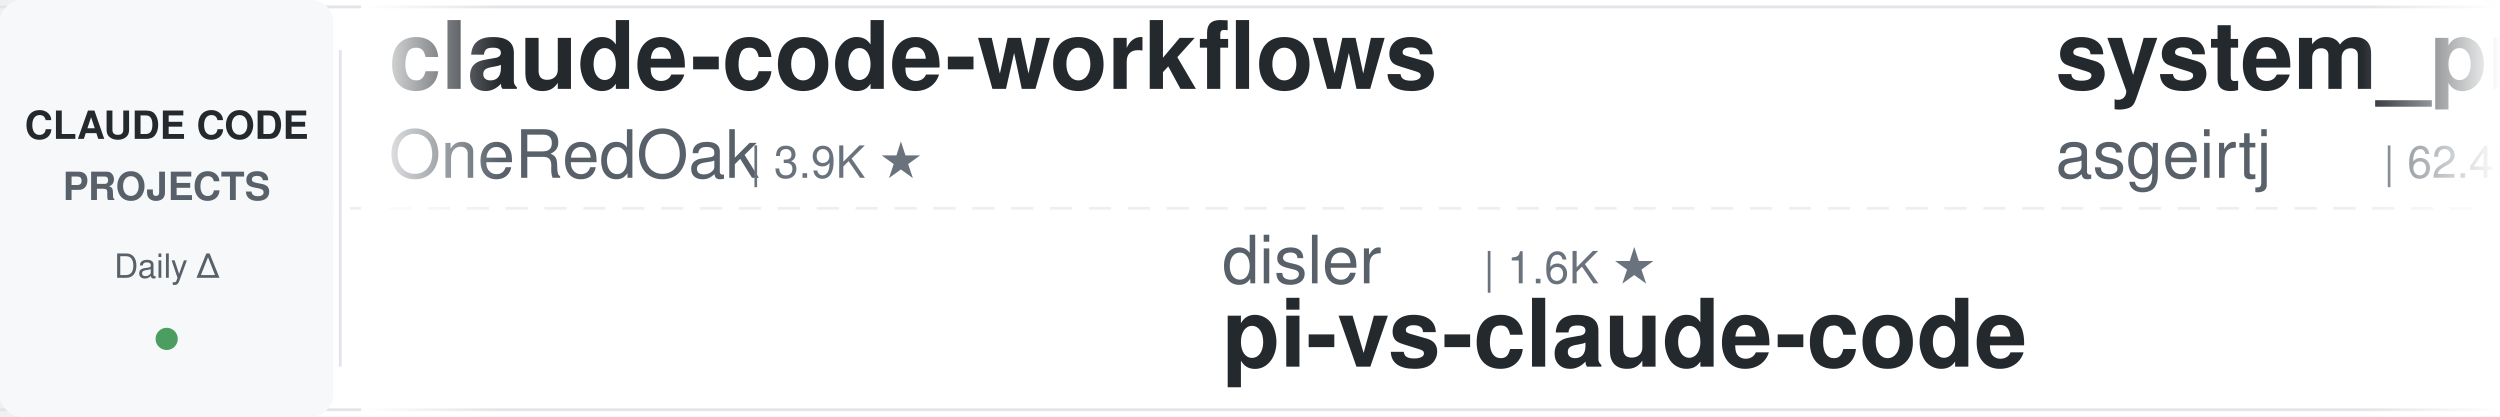
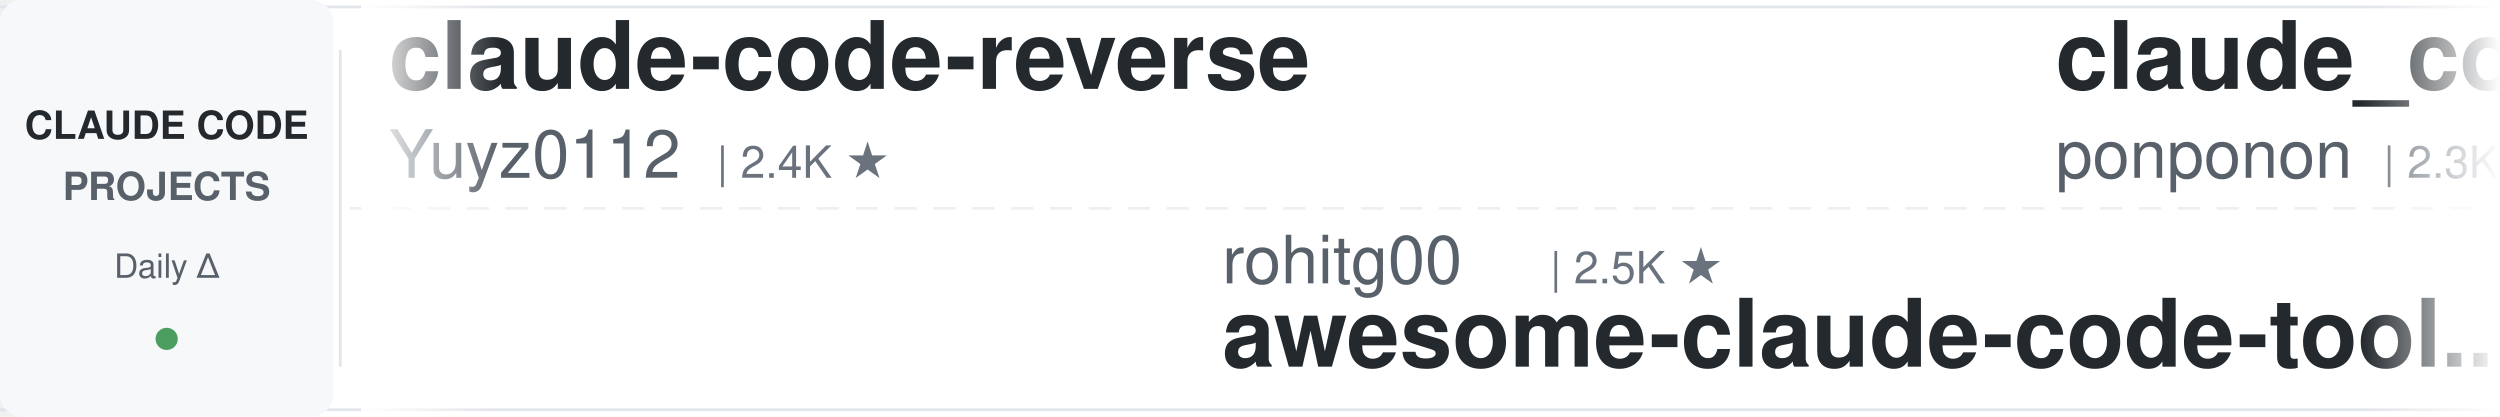
<svg xmlns="http://www.w3.org/2000/svg" width="900" height="150">
  <defs>
    <linearGradient id="leftFade" x1="0%" y1="0%" x2="100%" y2="0%">
      <stop offset="0%" style="stop-color:#ffffff;stop-opacity:1" />
      <stop offset="100%" style="stop-color:#ffffff;stop-opacity:0" />
    </linearGradient>
    <linearGradient id="rightFade" x1="0%" y1="0%" x2="100%" y2="0%">
      <stop offset="0%" style="stop-color:#ffffff;stop-opacity:0" />
      <stop offset="100%" style="stop-color:#ffffff;stop-opacity:1" />
    </linearGradient>
  </defs>
  <rect width="900" height="150" fill="#ffffff" rx="8" />
  <rect x="0" y="2" width="900" height="1" fill="#e1e4e8" />
  <rect x="0" y="147" width="900" height="1" fill="#e1e4e8" />
  <line x1="0" y1="75" x2="900" y2="75" stroke="#e1e4e8" stroke-width="1" stroke-dasharray="8 6" opacity="0.6" />
  <rect x="0" y="0" width="120" height="150" fill="#f6f8fa" rx="8" />
  <text x="60" y="50" font-family="-apple-system, BlinkMacSystemFont, 'Segoe UI', Helvetica, Arial, sans-serif" font-size="14" font-weight="600" fill="#24292e" text-anchor="middle">CLAUDE CODE</text>
  <text x="60" y="72" font-family="-apple-system, BlinkMacSystemFont, 'Segoe UI', Helvetica, Arial, sans-serif" font-size="14" font-weight="600" fill="#586069" text-anchor="middle">PROJECTS</text>
  <text x="60" y="100" font-family="-apple-system, BlinkMacSystemFont, 'Segoe UI', Helvetica, Arial, sans-serif" font-size="12" font-weight="500" fill="#586069" text-anchor="middle">Daily Δ</text>
  <circle cx="60" cy="122" r="4" fill="#22863a" opacity="0.8" />
  <rect x="122" y="18" width="1" height="114" fill="#e1e4e8" />
  <clipPath id="tickerClip">
    <rect x="130" y="0" width="770" height="150" />
  </clipPath>
  <g clip-path="url(#tickerClip)">
    <g id="tickerItems">
      <animateTransform attributeName="transform" attributeType="XML" type="translate" from="0 0" to="-3000 0" dur="54s" repeatCount="indefinite" />
      <g transform="translate(0, 0)">
-         <text x="140" y="32" font-family="-apple-system, BlinkMacSystemFont, 'Segoe UI', Helvetica, Arial, sans-serif" font-size="34" font-weight="600" fill="#24292e">claude-code-workflows</text>
-         <text x="140" y="64" font-family="-apple-system, BlinkMacSystemFont, 'Segoe UI', Helvetica, Arial, sans-serif" font-size="24" font-weight="400" fill="#586069">OneRedOak</text>
-         <text x="270" y="64" font-family="-apple-system, BlinkMacSystemFont, 'Segoe UI', Helvetica, Arial, sans-serif" font-size="16" font-weight="500" fill="#6a737d">| 3.9K ★</text>
+         <text x="140" y="32" font-family="-apple-system, BlinkMacSystemFont, 'Segoe UI', Helvetica, Arial, sans-serif" font-size="34" font-weight="600" fill="#24292e">claude-code-reverse</text>
+         <text x="140" y="64" font-family="-apple-system, BlinkMacSystemFont, 'Segoe UI', Helvetica, Arial, sans-serif" font-size="24" font-weight="400" fill="#586069">Yuyz0112</text>
+         <text x="258" y="64" font-family="-apple-system, BlinkMacSystemFont, 'Segoe UI', Helvetica, Arial, sans-serif" font-size="16" font-weight="500" fill="#6a737d">| 2.4K ★</text>
      </g>
      <g transform="translate(300, 0)">
-         <text x="140" y="102" font-family="-apple-system, BlinkMacSystemFont, 'Segoe UI', Helvetica, Arial, sans-serif" font-size="24" font-weight="400" fill="#586069">disler</text>
-         <text x="234" y="102" font-family="-apple-system, BlinkMacSystemFont, 'Segoe UI', Helvetica, Arial, sans-serif" font-size="16" font-weight="500" fill="#6a737d">| 1.6K ★</text>
-         <text x="140" y="132" font-family="-apple-system, BlinkMacSystemFont, 'Segoe UI', Helvetica, Arial, sans-serif" font-size="34" font-weight="600" fill="#24292e">pi-vs-claude-code</text>
+         <text x="140" y="102" font-family="-apple-system, BlinkMacSystemFont, 'Segoe UI', Helvetica, Arial, sans-serif" font-size="24" font-weight="400" fill="#586069">rohitg00</text>
+         <text x="258" y="102" font-family="-apple-system, BlinkMacSystemFont, 'Segoe UI', Helvetica, Arial, sans-serif" font-size="16" font-weight="500" fill="#6a737d">| 2.5K ★</text>
+         <text x="140" y="132" font-family="-apple-system, BlinkMacSystemFont, 'Segoe UI', Helvetica, Arial, sans-serif" font-size="34" font-weight="600" fill="#24292e">awesome-claude-code-tool...</text>
      </g>
      <g transform="translate(600, 0)">
-         <text x="140" y="32" font-family="-apple-system, BlinkMacSystemFont, 'Segoe UI', Helvetica, Arial, sans-serif" font-size="34" font-weight="600" fill="#24292e">system_prompts_leaks</text>
-         <text x="140" y="64" font-family="-apple-system, BlinkMacSystemFont, 'Segoe UI', Helvetica, Arial, sans-serif" font-size="24" font-weight="400" fill="#586069">asgeirtj</text>
-         <text x="258" y="64" font-family="-apple-system, BlinkMacSystemFont, 'Segoe UI', Helvetica, Arial, sans-serif" font-size="16" font-weight="500" fill="#6a737d">| 62.4K ★</text>
+         <text x="140" y="32" font-family="-apple-system, BlinkMacSystemFont, 'Segoe UI', Helvetica, Arial, sans-serif" font-size="34" font-weight="600" fill="#24292e">claude_code_src</text>
+         <text x="140" y="64" font-family="-apple-system, BlinkMacSystemFont, 'Segoe UI', Helvetica, Arial, sans-serif" font-size="24" font-weight="400" fill="#586069">ponponon</text>
+         <text x="258" y="64" font-family="-apple-system, BlinkMacSystemFont, 'Segoe UI', Helvetica, Arial, sans-serif" font-size="16" font-weight="500" fill="#6a737d">| 2.3K ★</text>
      </g>
      <g transform="translate(900, 0)">
+         <text x="140" y="102" font-family="-apple-system, BlinkMacSystemFont, 'Segoe UI', Helvetica, Arial, sans-serif" font-size="24" font-weight="400" fill="#586069">daymade</text>
+         <text x="246" y="102" font-family="-apple-system, BlinkMacSystemFont, 'Segoe UI', Helvetica, Arial, sans-serif" font-size="16" font-weight="500" fill="#6a737d">| 1.3K ★</text>
+         <text x="140" y="132" font-family="-apple-system, BlinkMacSystemFont, 'Segoe UI', Helvetica, Arial, sans-serif" font-size="34" font-weight="600" fill="#24292e">claude-code-skills</text>
+       </g>
+       <g transform="translate(1200, 0)">
+         <text x="140" y="32" font-family="-apple-system, BlinkMacSystemFont, 'Segoe UI', Helvetica, Arial, sans-serif" font-size="34" font-weight="600" fill="#24292e">claude-code-ultimate-gui...</text>
+         <text x="140" y="64" font-family="-apple-system, BlinkMacSystemFont, 'Segoe UI', Helvetica, Arial, sans-serif" font-size="24" font-weight="400" fill="#586069">FlorianBruniaux</text>
+         <text x="342" y="64" font-family="-apple-system, BlinkMacSystemFont, 'Segoe UI', Helvetica, Arial, sans-serif" font-size="16" font-weight="500" fill="#6a737d">| 5.7K ★</text>
+       </g>
+       <g transform="translate(1500, 0)">
        <text x="140" y="102" font-family="-apple-system, BlinkMacSystemFont, 'Segoe UI', Helvetica, Arial, sans-serif" font-size="24" font-weight="400" fill="#586069">Njengah</text>
        <text x="246" y="102" font-family="-apple-system, BlinkMacSystemFont, 'Segoe UI', Helvetica, Arial, sans-serif" font-size="16" font-weight="500" fill="#6a737d">| 1.9K ★</text>
        <text x="140" y="132" font-family="-apple-system, BlinkMacSystemFont, 'Segoe UI', Helvetica, Arial, sans-serif" font-size="34" font-weight="600" fill="#24292e">claude-code-cheat-sheet</text>
      </g>
-       <g transform="translate(1200, 0)">
-         <text x="140" y="32" font-family="-apple-system, BlinkMacSystemFont, 'Segoe UI', Helvetica, Arial, sans-serif" font-size="34" font-weight="600" fill="#24292e">Claude-Code-Source-Study</text>
-         <text x="140" y="64" font-family="-apple-system, BlinkMacSystemFont, 'Segoe UI', Helvetica, Arial, sans-serif" font-size="24" font-weight="400" fill="#586069">luyao618</text>
-         <text x="258" y="64" font-family="-apple-system, BlinkMacSystemFont, 'Segoe UI', Helvetica, Arial, sans-serif" font-size="16" font-weight="500" fill="#6a737d">| 1.6K ★</text>
-       </g>
-       <g transform="translate(1500, 0)">
-         <text x="140" y="102" font-family="-apple-system, BlinkMacSystemFont, 'Segoe UI', Helvetica, Arial, sans-serif" font-size="24" font-weight="400" fill="#586069">AICoderTudou</text>
-         <text x="306" y="102" font-family="-apple-system, BlinkMacSystemFont, 'Segoe UI', Helvetica, Arial, sans-serif" font-size="16" font-weight="500" fill="#6a737d">| 497 ★</text>
-         <text x="140" y="132" font-family="-apple-system, BlinkMacSystemFont, 'Segoe UI', Helvetica, Arial, sans-serif" font-size="34" font-weight="600" fill="#24292e">claude-code-tudou</text>
-       </g>
      <g transform="translate(1800, 0)">
-         <text x="140" y="32" font-family="-apple-system, BlinkMacSystemFont, 'Segoe UI', Helvetica, Arial, sans-serif" font-size="34" font-weight="600" fill="#24292e">claude-code-settings</text>
-         <text x="140" y="64" font-family="-apple-system, BlinkMacSystemFont, 'Segoe UI', Helvetica, Arial, sans-serif" font-size="24" font-weight="400" fill="#586069">feiskyer</text>
-         <text x="258" y="64" font-family="-apple-system, BlinkMacSystemFont, 'Segoe UI', Helvetica, Arial, sans-serif" font-size="16" font-weight="500" fill="#6a737d">| 1.6K ★</text>
+         <text x="140" y="32" font-family="-apple-system, BlinkMacSystemFont, 'Segoe UI', Helvetica, Arial, sans-serif" font-size="34" font-weight="600" fill="#24292e">claude-coder</text>
+         <text x="140" y="64" font-family="-apple-system, BlinkMacSystemFont, 'Segoe UI', Helvetica, Arial, sans-serif" font-size="24" font-weight="400" fill="#586069">kodu-ai</text>
+         <text x="246" y="64" font-family="-apple-system, BlinkMacSystemFont, 'Segoe UI', Helvetica, Arial, sans-serif" font-size="16" font-weight="500" fill="#6a737d">| 5.2K ★</text>
      </g>
      <g transform="translate(2100, 0)">
-         <text x="140" y="102" font-family="-apple-system, BlinkMacSystemFont, 'Segoe UI', Helvetica, Arial, sans-serif" font-size="24" font-weight="400" fill="#586069">darcyegb</text>
-         <text x="258" y="102" font-family="-apple-system, BlinkMacSystemFont, 'Segoe UI', Helvetica, Arial, sans-serif" font-size="16" font-weight="500" fill="#6a737d">| 755 ★</text>
-         <text x="140" y="132" font-family="-apple-system, BlinkMacSystemFont, 'Segoe UI', Helvetica, Arial, sans-serif" font-size="34" font-weight="600" fill="#24292e">ClaudeCodeAgents</text>
+         <text x="140" y="102" font-family="-apple-system, BlinkMacSystemFont, 'Segoe UI', Helvetica, Arial, sans-serif" font-size="24" font-weight="400" fill="#586069">feiskyer</text>
+         <text x="258" y="102" font-family="-apple-system, BlinkMacSystemFont, 'Segoe UI', Helvetica, Arial, sans-serif" font-size="16" font-weight="500" fill="#6a737d">| 1.6K ★</text>
+         <text x="140" y="132" font-family="-apple-system, BlinkMacSystemFont, 'Segoe UI', Helvetica, Arial, sans-serif" font-size="34" font-weight="600" fill="#24292e">claude-code-settings</text>
      </g>
      <g transform="translate(2400, 0)">
-         <text x="140" y="32" font-family="-apple-system, BlinkMacSystemFont, 'Segoe UI', Helvetica, Arial, sans-serif" font-size="34" font-weight="600" fill="#24292e">Auto-claude-code-researc...</text>
-         <text x="140" y="64" font-family="-apple-system, BlinkMacSystemFont, 'Segoe UI', Helvetica, Arial, sans-serif" font-size="24" font-weight="400" fill="#586069">wanshuiyin</text>
-         <text x="282" y="64" font-family="-apple-system, BlinkMacSystemFont, 'Segoe UI', Helvetica, Arial, sans-serif" font-size="16" font-weight="500" fill="#6a737d">| 14.3K ★</text>
+         <text x="140" y="32" font-family="-apple-system, BlinkMacSystemFont, 'Segoe UI', Helvetica, Arial, sans-serif" font-size="34" font-weight="600" fill="#24292e">pi-vs-claude-code</text>
+         <text x="140" y="64" font-family="-apple-system, BlinkMacSystemFont, 'Segoe UI', Helvetica, Arial, sans-serif" font-size="24" font-weight="400" fill="#586069">disler</text>
+         <text x="234" y="64" font-family="-apple-system, BlinkMacSystemFont, 'Segoe UI', Helvetica, Arial, sans-serif" font-size="16" font-weight="500" fill="#6a737d">| 1.6K ★</text>
      </g>
      <g transform="translate(2700, 0)">
-         <text x="140" y="102" font-family="-apple-system, BlinkMacSystemFont, 'Segoe UI', Helvetica, Arial, sans-serif" font-size="24" font-weight="400" fill="#586069">RichardAtCT</text>
-         <text x="294" y="102" font-family="-apple-system, BlinkMacSystemFont, 'Segoe UI', Helvetica, Arial, sans-serif" font-size="16" font-weight="500" fill="#6a737d">| 2.7K ★</text>
-         <text x="140" y="132" font-family="-apple-system, BlinkMacSystemFont, 'Segoe UI', Helvetica, Arial, sans-serif" font-size="34" font-weight="600" fill="#24292e">claude-code-telegram</text>
+         <text x="140" y="102" font-family="-apple-system, BlinkMacSystemFont, 'Segoe UI', Helvetica, Arial, sans-serif" font-size="24" font-weight="400" fill="#586069">nicedreamzapp</text>
+         <text x="318" y="102" font-family="-apple-system, BlinkMacSystemFont, 'Segoe UI', Helvetica, Arial, sans-serif" font-size="16" font-weight="500" fill="#6a737d">| 3.1K ★</text>
+         <text x="140" y="132" font-family="-apple-system, BlinkMacSystemFont, 'Segoe UI', Helvetica, Arial, sans-serif" font-size="34" font-weight="600" fill="#24292e">claude-code-local</text>
      </g>
      <g transform="translate(3000, 0)">
-         <text x="140" y="32" font-family="-apple-system, BlinkMacSystemFont, 'Segoe UI', Helvetica, Arial, sans-serif" font-size="34" font-weight="600" fill="#24292e">claude-code-workflows</text>
-         <text x="140" y="64" font-family="-apple-system, BlinkMacSystemFont, 'Segoe UI', Helvetica, Arial, sans-serif" font-size="24" font-weight="400" fill="#586069">OneRedOak</text>
-         <text x="270" y="64" font-family="-apple-system, BlinkMacSystemFont, 'Segoe UI', Helvetica, Arial, sans-serif" font-size="16" font-weight="500" fill="#6a737d">| 3.9K ★</text>
+         <text x="140" y="32" font-family="-apple-system, BlinkMacSystemFont, 'Segoe UI', Helvetica, Arial, sans-serif" font-size="34" font-weight="600" fill="#24292e">claude-code-reverse</text>
+         <text x="140" y="64" font-family="-apple-system, BlinkMacSystemFont, 'Segoe UI', Helvetica, Arial, sans-serif" font-size="24" font-weight="400" fill="#586069">Yuyz0112</text>
+         <text x="258" y="64" font-family="-apple-system, BlinkMacSystemFont, 'Segoe UI', Helvetica, Arial, sans-serif" font-size="16" font-weight="500" fill="#6a737d">| 2.4K ★</text>
      </g>
      <g transform="translate(3300, 0)">
-         <text x="140" y="102" font-family="-apple-system, BlinkMacSystemFont, 'Segoe UI', Helvetica, Arial, sans-serif" font-size="24" font-weight="400" fill="#586069">disler</text>
-         <text x="234" y="102" font-family="-apple-system, BlinkMacSystemFont, 'Segoe UI', Helvetica, Arial, sans-serif" font-size="16" font-weight="500" fill="#6a737d">| 1.6K ★</text>
-         <text x="140" y="132" font-family="-apple-system, BlinkMacSystemFont, 'Segoe UI', Helvetica, Arial, sans-serif" font-size="34" font-weight="600" fill="#24292e">pi-vs-claude-code</text>
+         <text x="140" y="102" font-family="-apple-system, BlinkMacSystemFont, 'Segoe UI', Helvetica, Arial, sans-serif" font-size="24" font-weight="400" fill="#586069">rohitg00</text>
+         <text x="258" y="102" font-family="-apple-system, BlinkMacSystemFont, 'Segoe UI', Helvetica, Arial, sans-serif" font-size="16" font-weight="500" fill="#6a737d">| 2.5K ★</text>
+         <text x="140" y="132" font-family="-apple-system, BlinkMacSystemFont, 'Segoe UI', Helvetica, Arial, sans-serif" font-size="34" font-weight="600" fill="#24292e">awesome-claude-code-tool...</text>
      </g>
      <g transform="translate(3600, 0)">
-         <text x="140" y="32" font-family="-apple-system, BlinkMacSystemFont, 'Segoe UI', Helvetica, Arial, sans-serif" font-size="34" font-weight="600" fill="#24292e">system_prompts_leaks</text>
-         <text x="140" y="64" font-family="-apple-system, BlinkMacSystemFont, 'Segoe UI', Helvetica, Arial, sans-serif" font-size="24" font-weight="400" fill="#586069">asgeirtj</text>
-         <text x="258" y="64" font-family="-apple-system, BlinkMacSystemFont, 'Segoe UI', Helvetica, Arial, sans-serif" font-size="16" font-weight="500" fill="#6a737d">| 62.4K ★</text>
+         <text x="140" y="32" font-family="-apple-system, BlinkMacSystemFont, 'Segoe UI', Helvetica, Arial, sans-serif" font-size="34" font-weight="600" fill="#24292e">claude_code_src</text>
+         <text x="140" y="64" font-family="-apple-system, BlinkMacSystemFont, 'Segoe UI', Helvetica, Arial, sans-serif" font-size="24" font-weight="400" fill="#586069">ponponon</text>
+         <text x="258" y="64" font-family="-apple-system, BlinkMacSystemFont, 'Segoe UI', Helvetica, Arial, sans-serif" font-size="16" font-weight="500" fill="#6a737d">| 2.3K ★</text>
      </g>
      <g transform="translate(3900, 0)">
-         <text x="140" y="102" font-family="-apple-system, BlinkMacSystemFont, 'Segoe UI', Helvetica, Arial, sans-serif" font-size="24" font-weight="400" fill="#586069">Njengah</text>
-         <text x="246" y="102" font-family="-apple-system, BlinkMacSystemFont, 'Segoe UI', Helvetica, Arial, sans-serif" font-size="16" font-weight="500" fill="#6a737d">| 1.9K ★</text>
-         <text x="140" y="132" font-family="-apple-system, BlinkMacSystemFont, 'Segoe UI', Helvetica, Arial, sans-serif" font-size="34" font-weight="600" fill="#24292e">claude-code-cheat-sheet</text>
+         <text x="140" y="102" font-family="-apple-system, BlinkMacSystemFont, 'Segoe UI', Helvetica, Arial, sans-serif" font-size="24" font-weight="400" fill="#586069">daymade</text>
+         <text x="246" y="102" font-family="-apple-system, BlinkMacSystemFont, 'Segoe UI', Helvetica, Arial, sans-serif" font-size="16" font-weight="500" fill="#6a737d">| 1.3K ★</text>
+         <text x="140" y="132" font-family="-apple-system, BlinkMacSystemFont, 'Segoe UI', Helvetica, Arial, sans-serif" font-size="34" font-weight="600" fill="#24292e">claude-code-skills</text>
      </g>
    </g>
  </g>
  <rect x="130" y="0" width="50" height="150" fill="url(#leftFade)" />
  <rect x="850" y="0" width="50" height="150" fill="url(#rightFade)" />
</svg>
